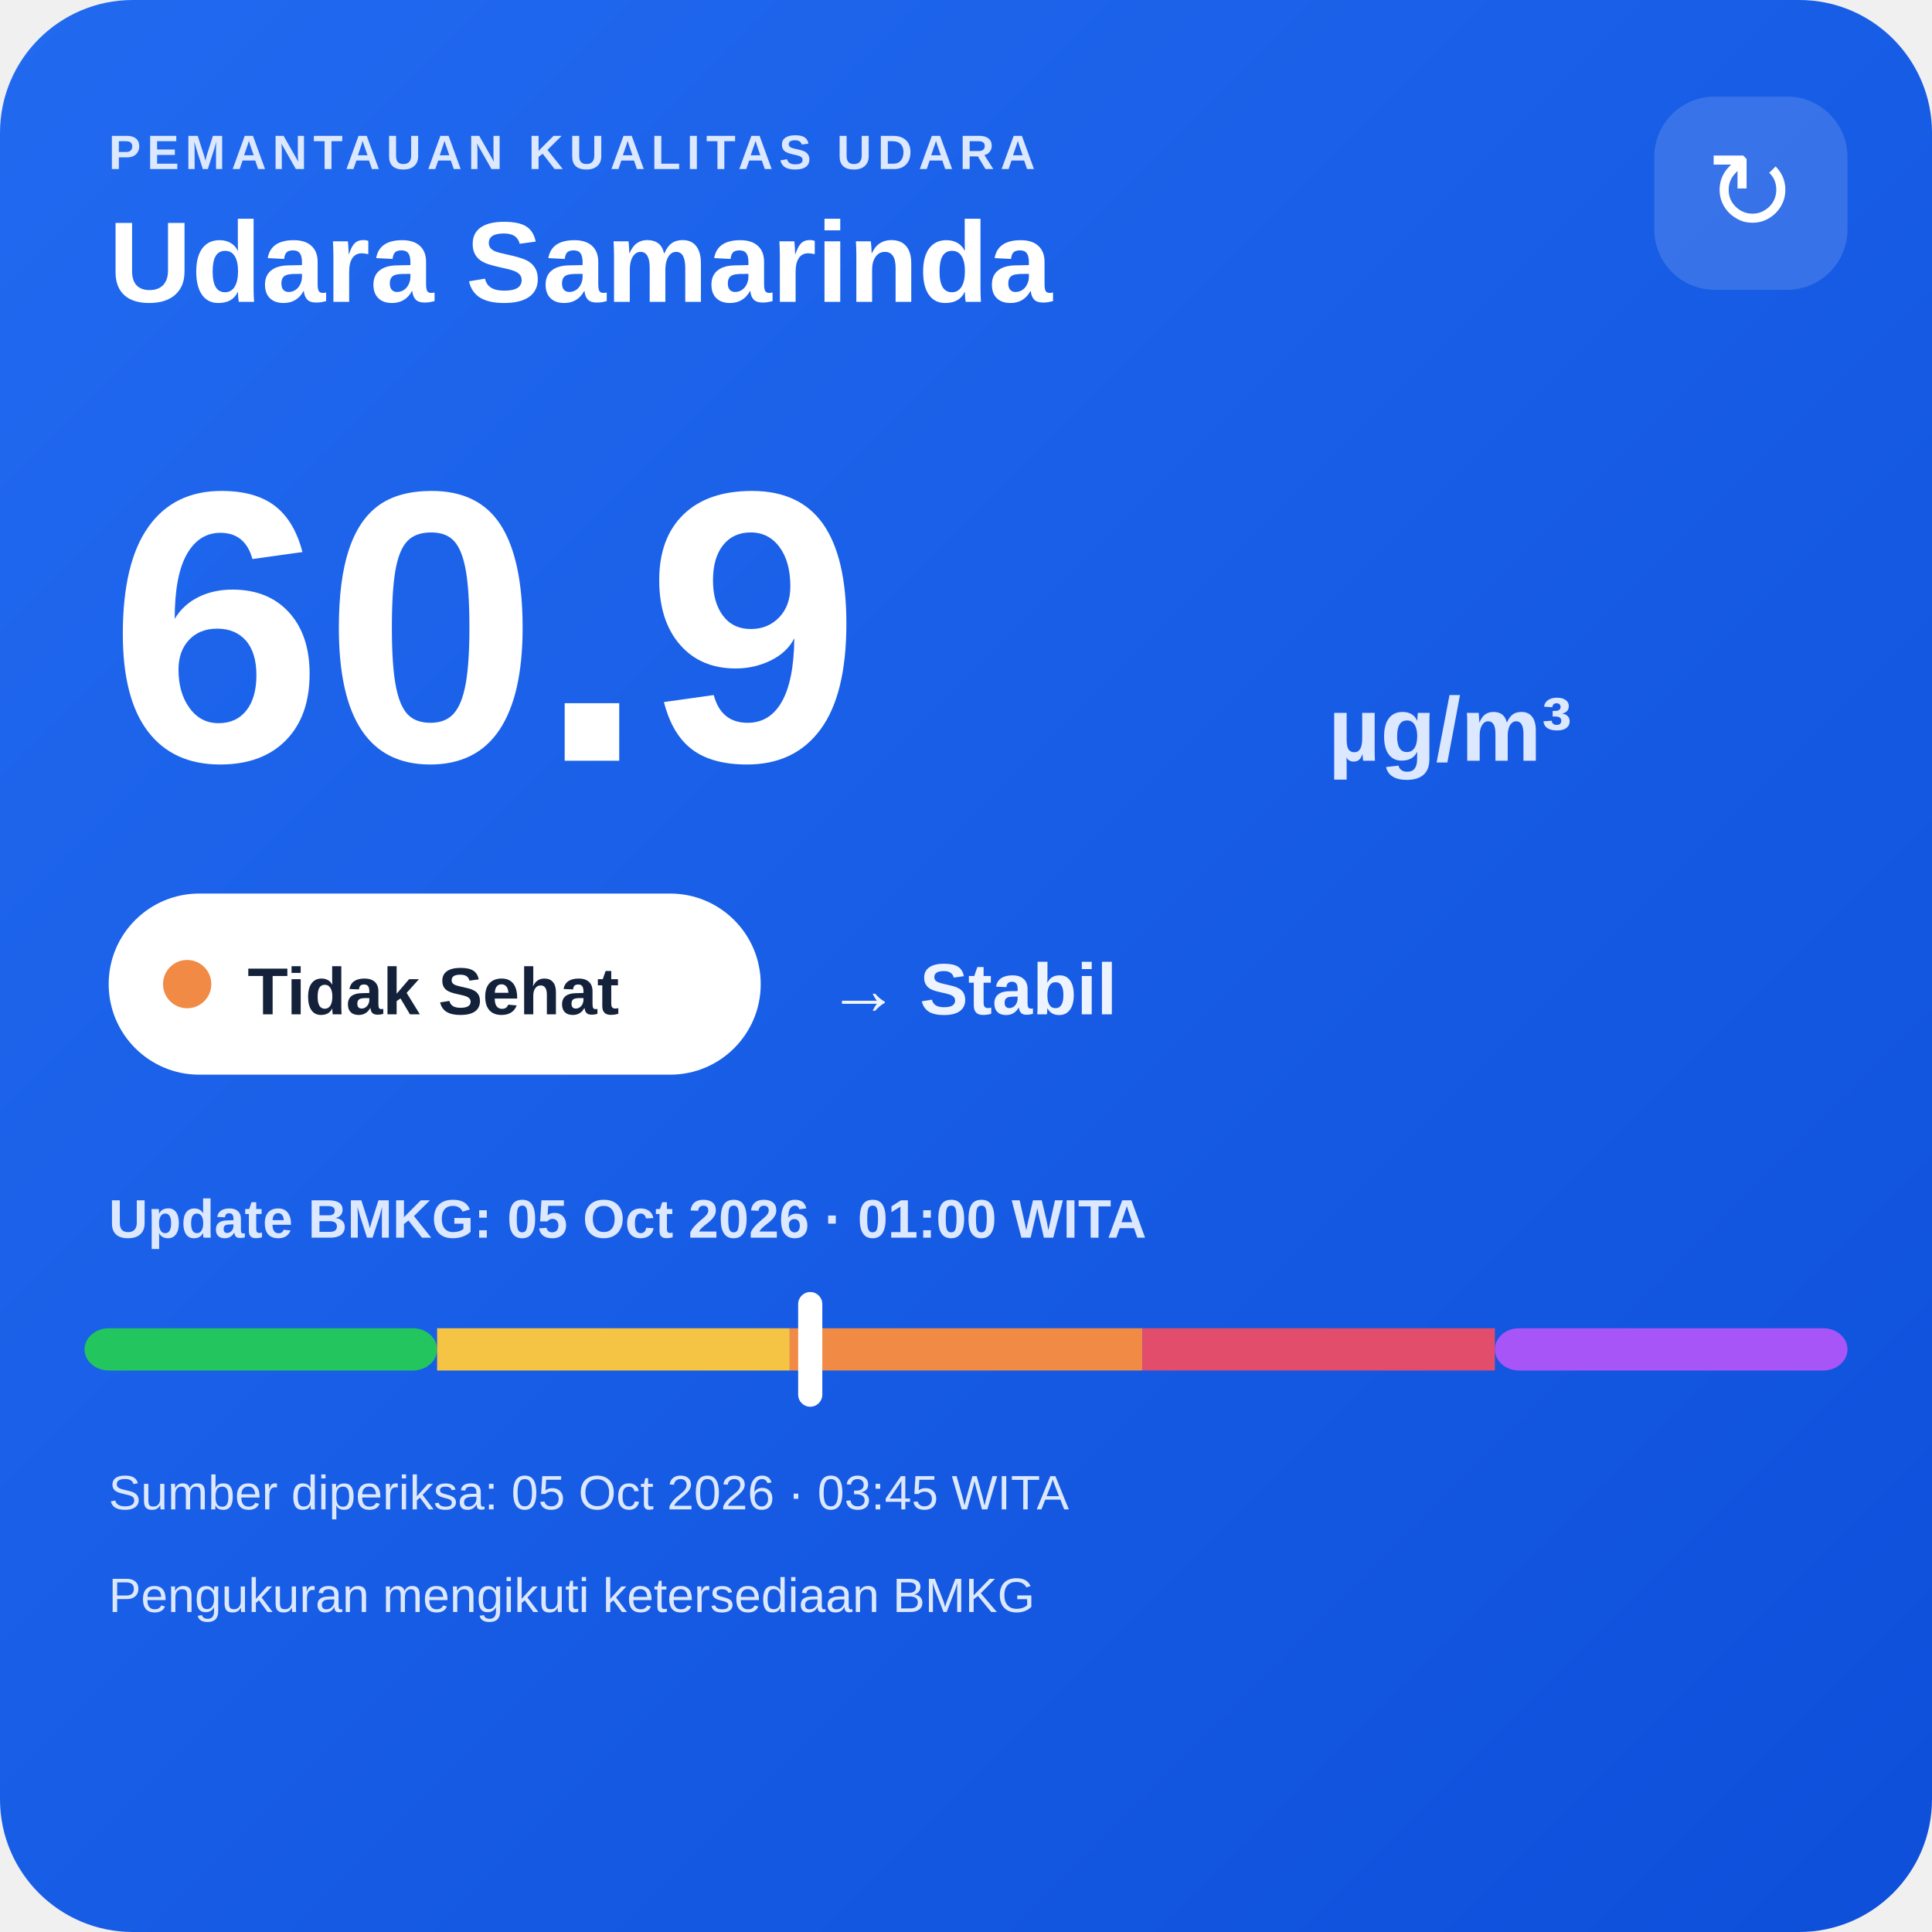
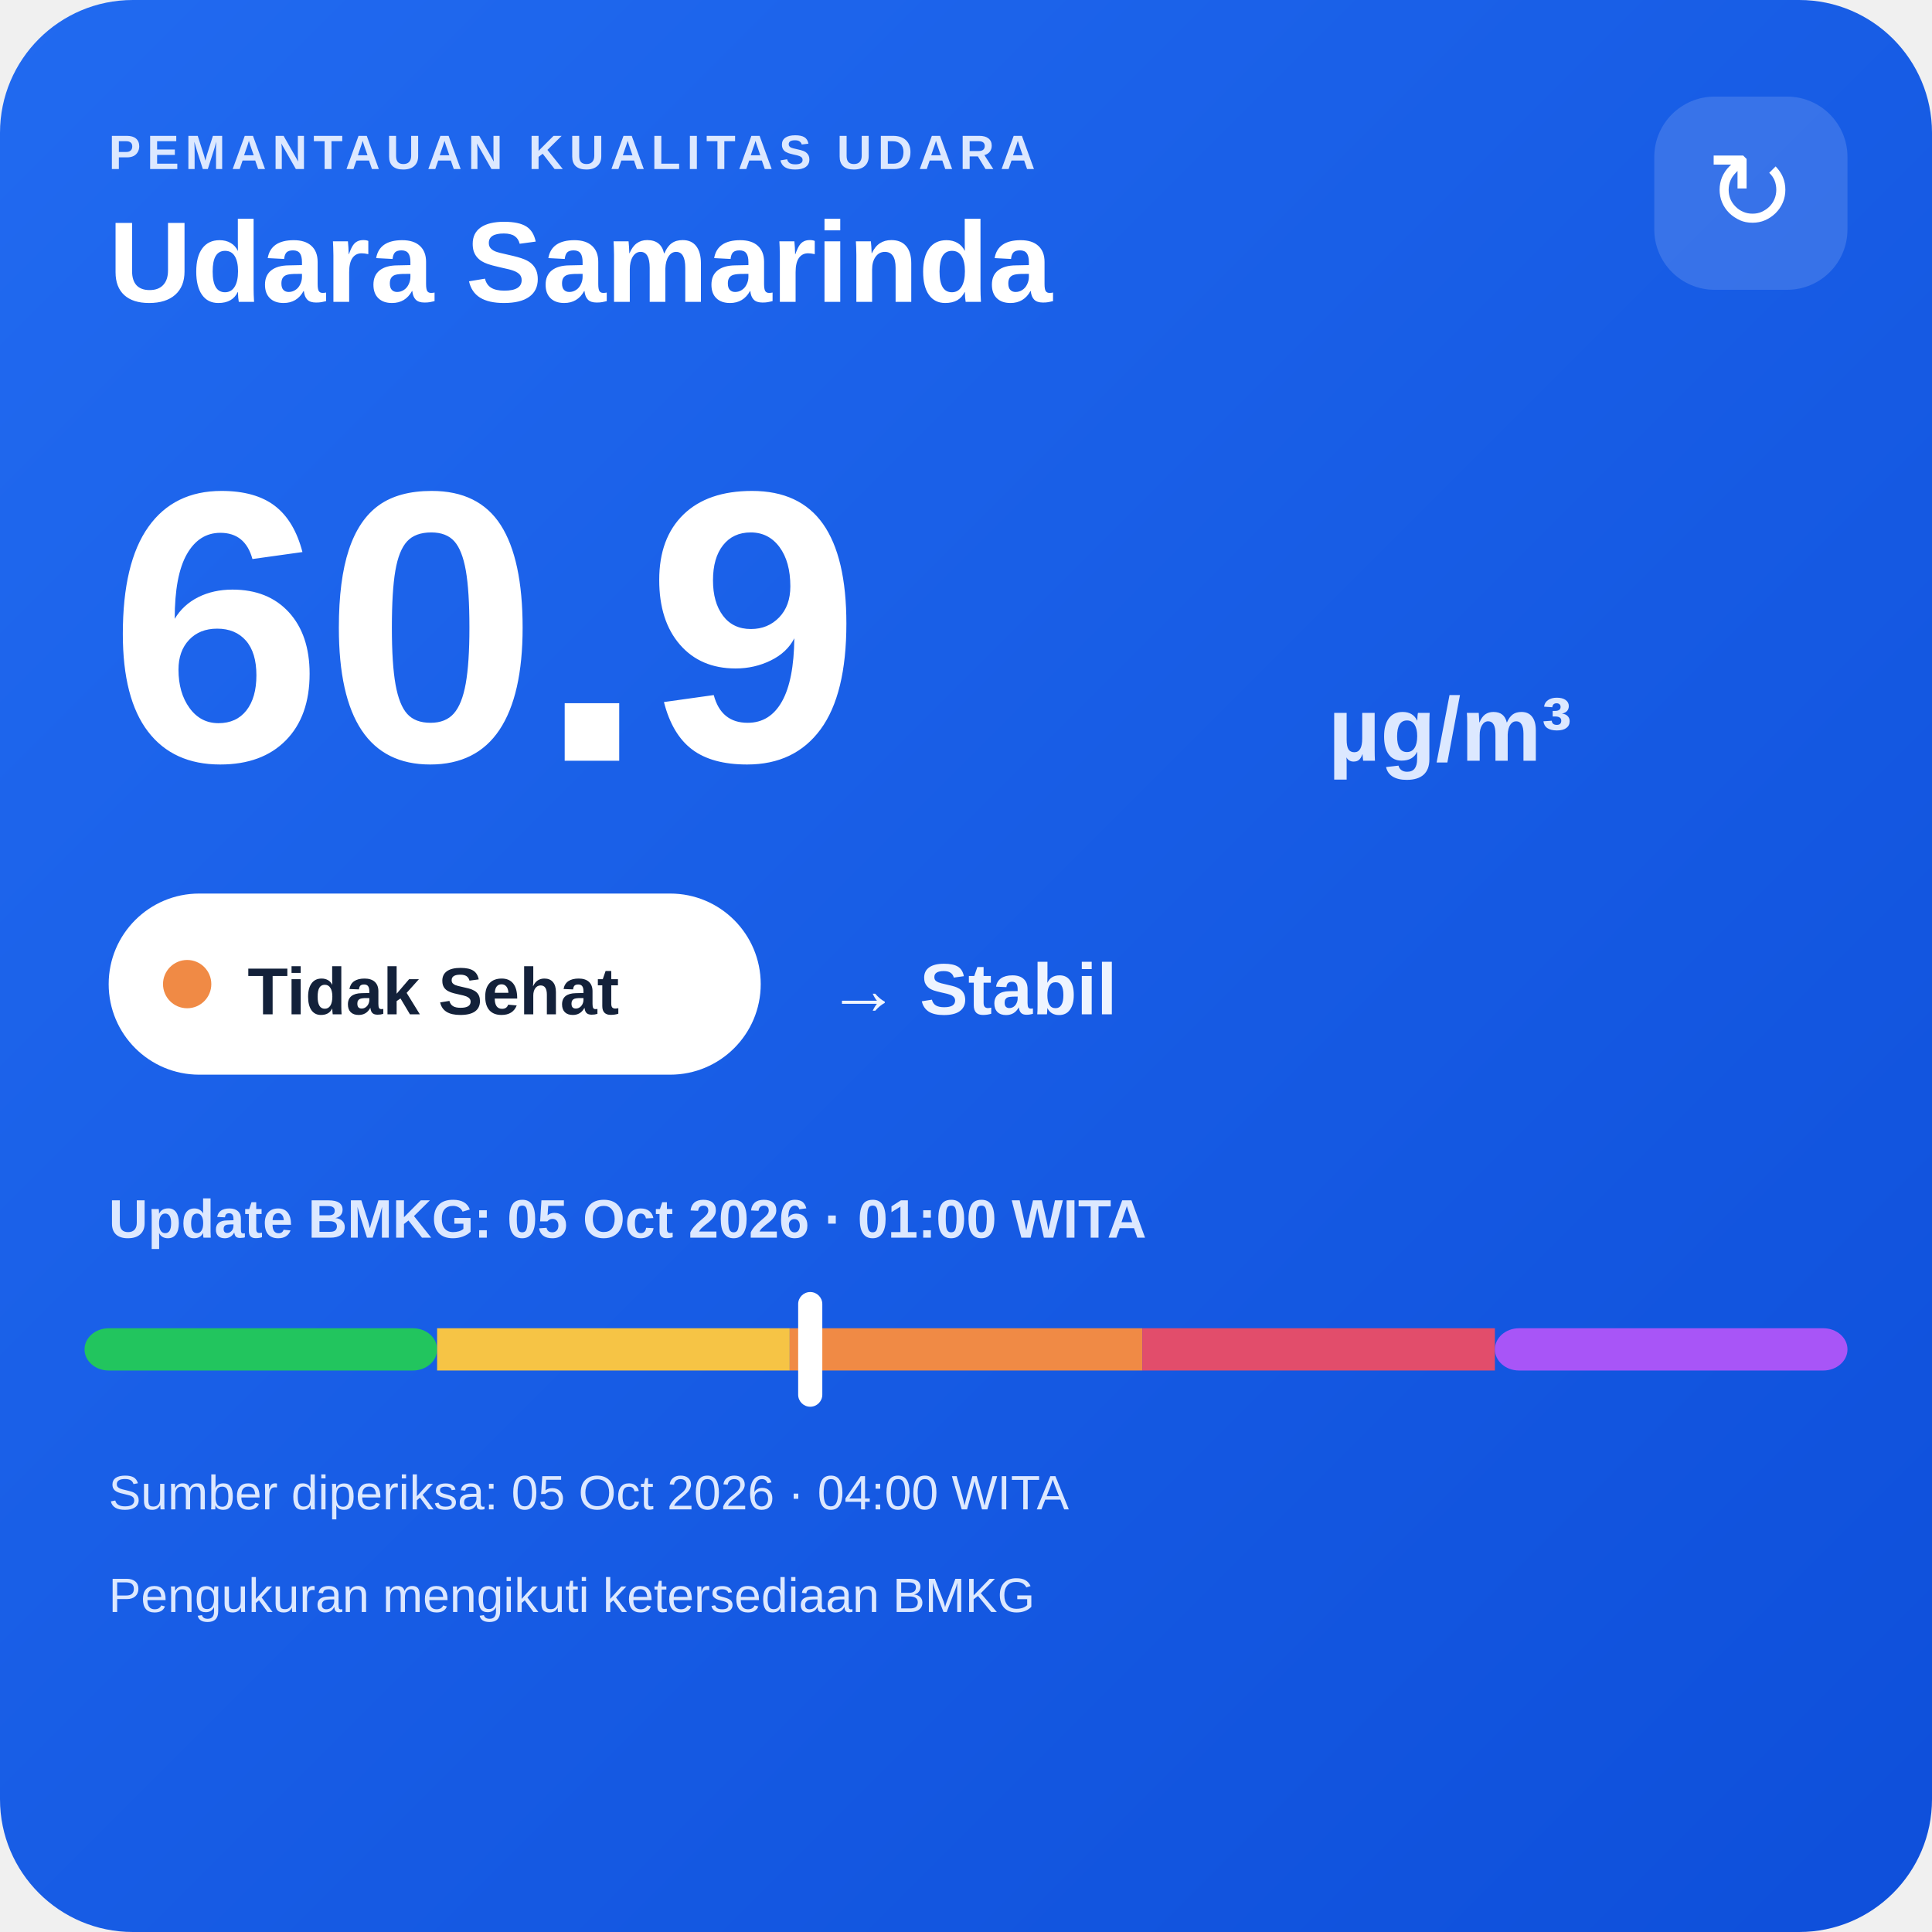
<svg xmlns="http://www.w3.org/2000/svg" width="320" height="320" viewBox="0 0 320 320">
  <defs>
    <linearGradient id="bg" x1="0" y1="0" x2="1" y2="1">
      <stop offset="0" stop-color="#216af0" />
      <stop offset="1" stop-color="#0e4fda" />
    </linearGradient>
  </defs>
  <rect width="320" height="320" rx="22" fill="url(#bg)" />
  <text x="18" y="28" fill="#dce8ff" font-family="Arial,sans-serif" font-size="8" font-weight="700" letter-spacing="1">PEMANTAUAN KUALITAS UDARA</text>
  <text x="18" y="50" fill="#ffffff" font-family="Arial,sans-serif" font-size="19" font-weight="700">Udara Samarinda</text>
  <rect x="274" y="16" width="32" height="32" rx="10" fill="#ffffff" fill-opacity=".14" />
  <text x="290" y="38" text-anchor="middle" fill="#ffffff" font-family="Arial,sans-serif" font-size="18">↻</text>
  <text x="18" y="126" fill="#ffffff" font-family="Arial,sans-serif" font-size="64" font-weight="800">60.9</text>
  <text x="220" y="126" fill="#dce8ff" font-family="Arial,sans-serif" font-size="15" font-weight="700">µg/m³</text>
  <rect x="18" y="148" width="108" height="30" rx="15" fill="#ffffff" />
  <circle cx="31" cy="163" r="4" fill="#f08a45" />
  <text x="41" y="168" fill="#13213a" font-family="Arial,sans-serif" font-size="11" font-weight="700">Tidak Sehat</text>
  <text x="137" y="168" fill="#eef4ff" font-family="Arial,sans-serif" font-size="12" font-weight="700">→ Stabil</text>
  <text x="18" y="205" fill="#dce8ff" font-family="Arial,sans-serif" font-size="9" font-weight="700">Update BMKG: 05 Oct 2026 · 01:00 WITA</text>
  <rect x="14" y="220" width="58.4" height="7" rx="4" fill="#22c55e" />
  <rect x="72.4" y="220" width="58.4" height="7" fill="#f6c445" />
  <rect x="130.8" y="220" width="58.4" height="7" fill="#f08a45" />
  <rect x="189.2" y="220" width="58.4" height="7" fill="#e24d6b" />
  <rect x="247.6" y="220" width="58.4" height="7" rx="4" fill="#a855f7" />
  <rect x="132.2" y="214" width="4" height="19" rx="2" fill="#ffffff" />
-   <text x="18" y="250" fill="#dce8ff" font-family="Arial,sans-serif" font-size="8">Sumber diperiksa: 05 Oct 2026 · 03:45 WITA</text>
+   <text x="18" y="250" fill="#dce8ff" font-family="Arial,sans-serif" font-size="8">Sumber diperiksa: 05 Oct 2026 · 04:00 WITA</text>
  <text x="18" y="267" fill="#dce8ff" font-family="Arial,sans-serif" font-size="8">Pengukuran mengikuti ketersediaan BMKG</text>
</svg>
